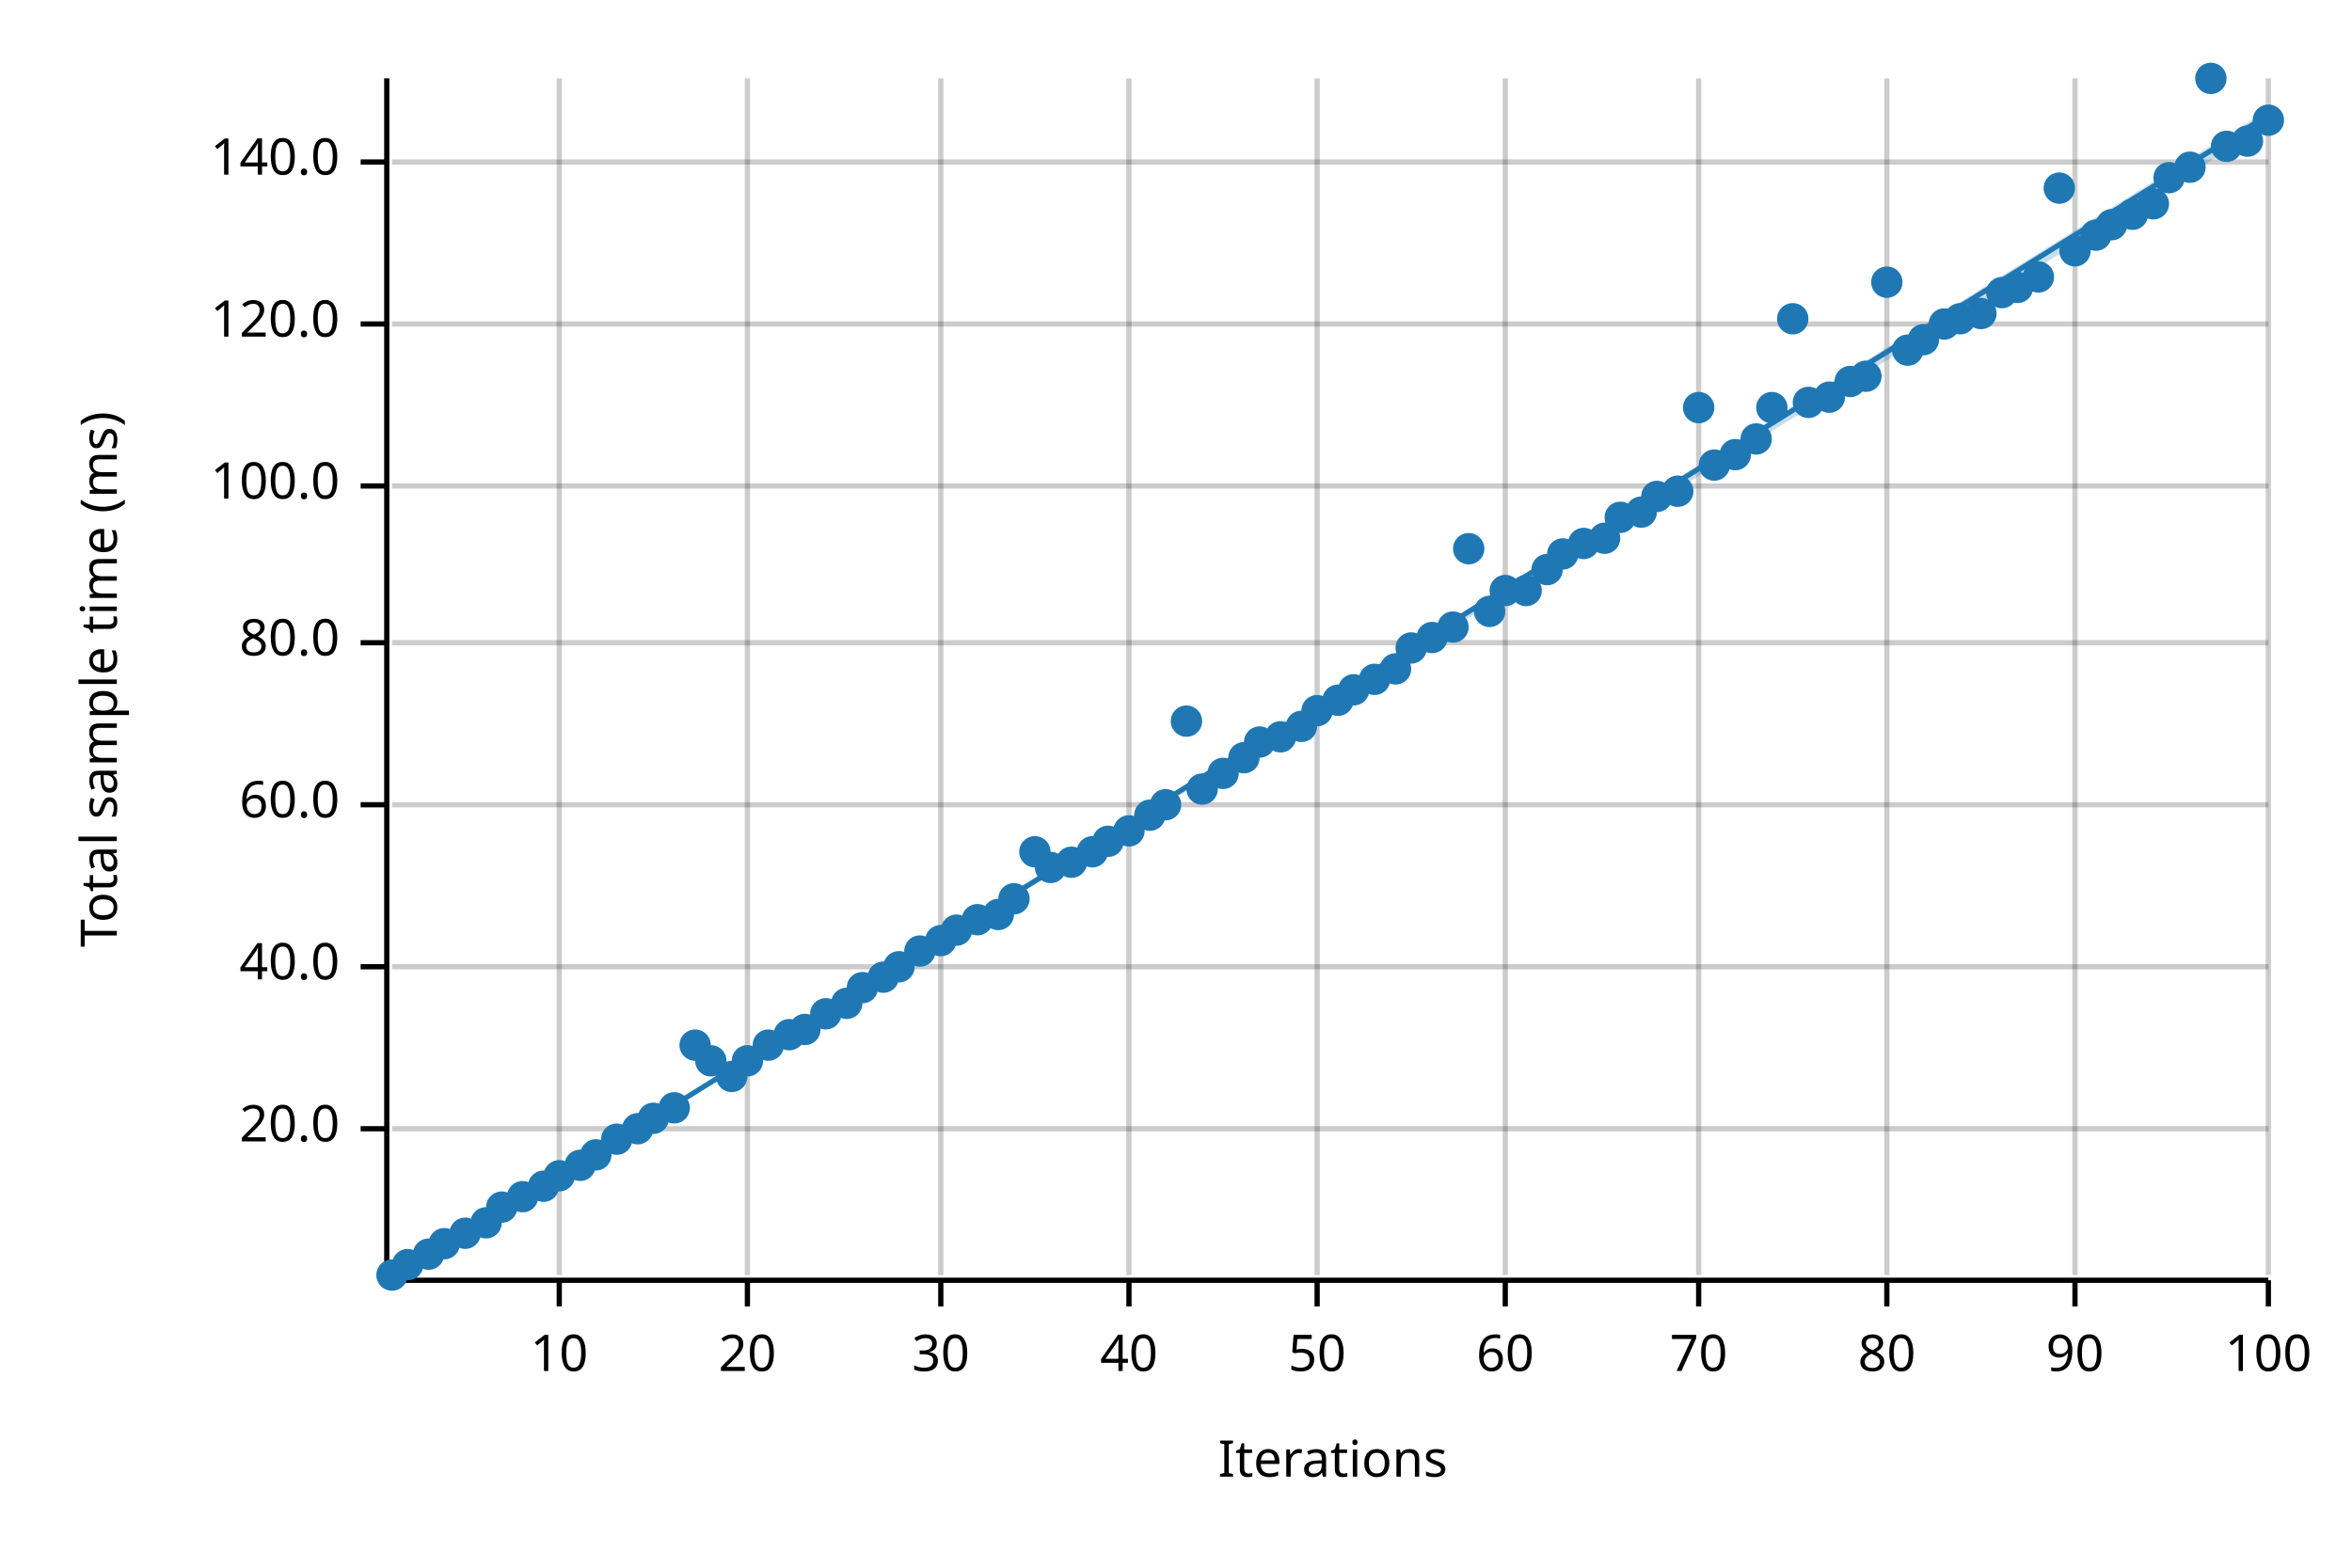
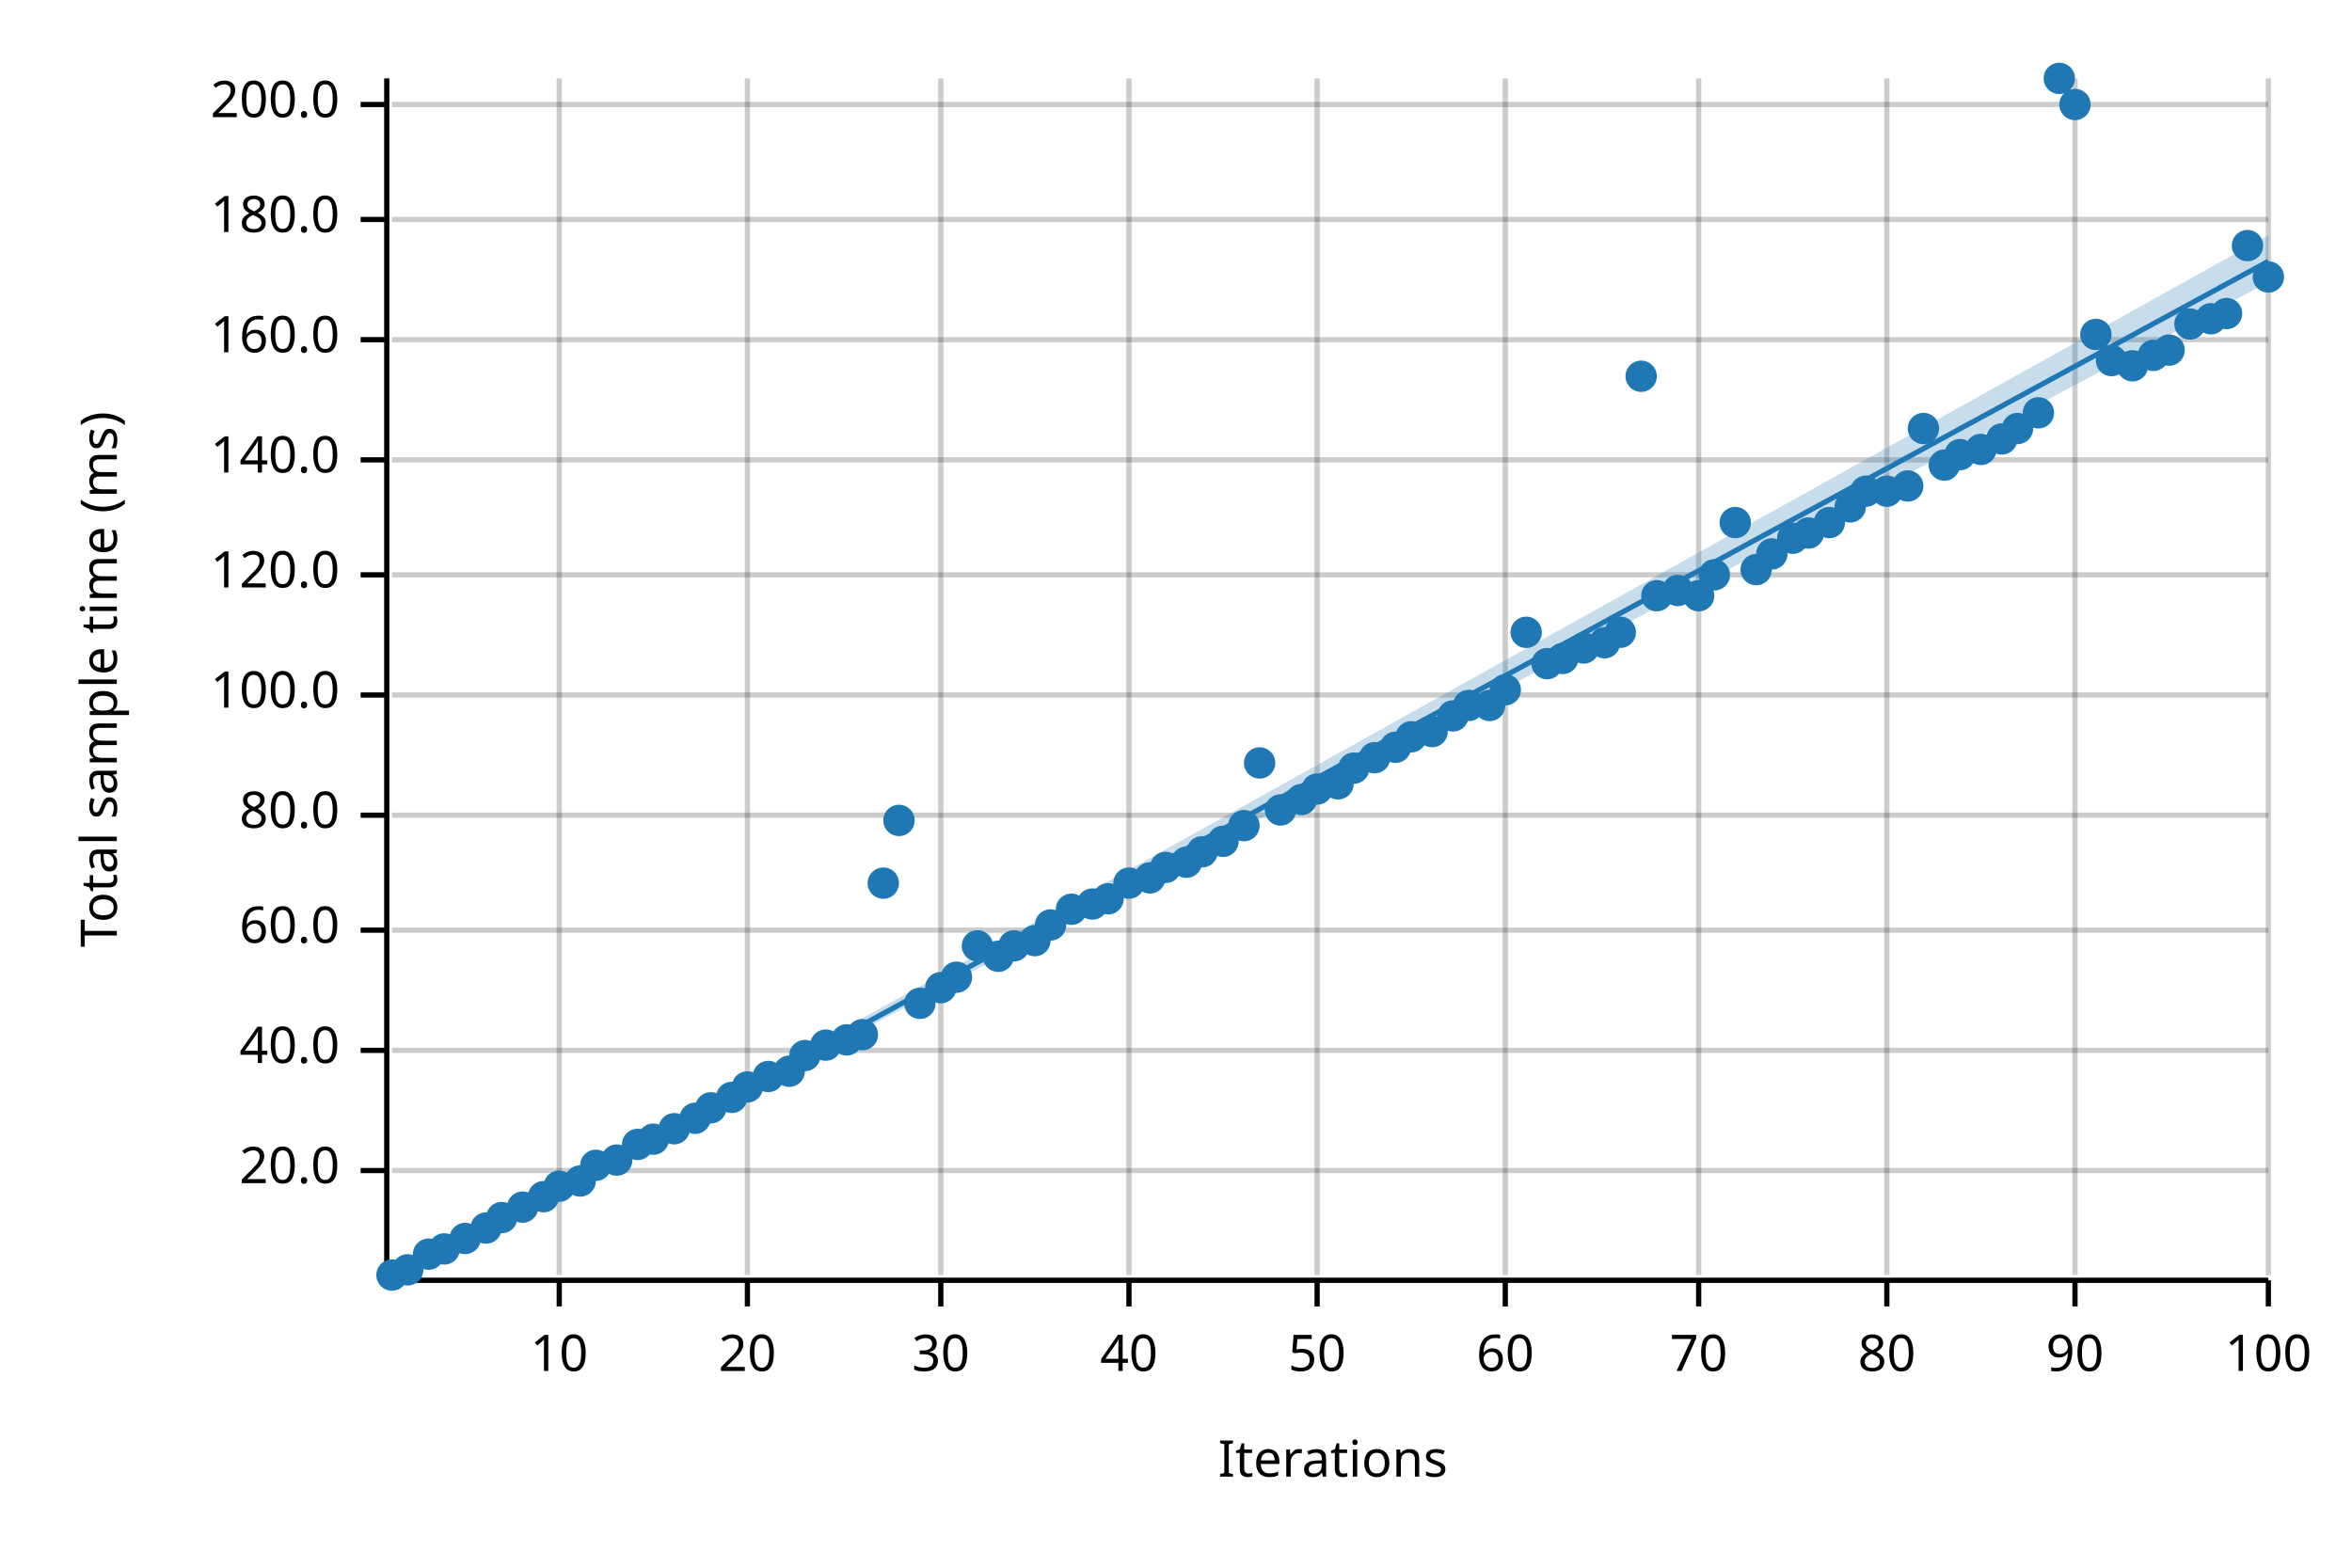
<svg xmlns="http://www.w3.org/2000/svg" width="450" height="300" viewBox="0 0 450 300">
  <text x="15" y="130" dy="0.76em" text-anchor="middle" font-family="sans-serif" font-size="9.677" opacity="1" fill="#000000" transform="rotate(270, 15, 130)">
Total sample time (ms)
</text>
  <text x="255" y="285" dy="-0.5ex" text-anchor="middle" font-family="sans-serif" font-size="9.677" opacity="1" fill="#000000">
Iterations
</text>
  <line opacity="0.2" stroke="#000000" stroke-width="1" x1="107" y1="244" x2="107" y2="15" />
  <line opacity="0.2" stroke="#000000" stroke-width="1" x1="143" y1="244" x2="143" y2="15" />
  <line opacity="0.2" stroke="#000000" stroke-width="1" x1="180" y1="244" x2="180" y2="15" />
  <line opacity="0.2" stroke="#000000" stroke-width="1" x1="216" y1="244" x2="216" y2="15" />
  <line opacity="0.2" stroke="#000000" stroke-width="1" x1="252" y1="244" x2="252" y2="15" />
  <line opacity="0.2" stroke="#000000" stroke-width="1" x1="288" y1="244" x2="288" y2="15" />
  <line opacity="0.2" stroke="#000000" stroke-width="1" x1="325" y1="244" x2="325" y2="15" />
  <line opacity="0.2" stroke="#000000" stroke-width="1" x1="361" y1="244" x2="361" y2="15" />
  <line opacity="0.2" stroke="#000000" stroke-width="1" x1="397" y1="244" x2="397" y2="15" />
  <line opacity="0.2" stroke="#000000" stroke-width="1" x1="434" y1="244" x2="434" y2="15" />
-   <line opacity="0.2" stroke="#000000" stroke-width="1" x1="75" y1="216" x2="434" y2="216" />
-   <line opacity="0.2" stroke="#000000" stroke-width="1" x1="75" y1="185" x2="434" y2="185" />
-   <line opacity="0.2" stroke="#000000" stroke-width="1" x1="75" y1="154" x2="434" y2="154" />
-   <line opacity="0.2" stroke="#000000" stroke-width="1" x1="75" y1="123" x2="434" y2="123" />
-   <line opacity="0.2" stroke="#000000" stroke-width="1" x1="75" y1="93" x2="434" y2="93" />
-   <line opacity="0.2" stroke="#000000" stroke-width="1" x1="75" y1="62" x2="434" y2="62" />
-   <line opacity="0.2" stroke="#000000" stroke-width="1" x1="75" y1="31" x2="434" y2="31" />
+   <line opacity="0.2" stroke="#000000" stroke-width="1" x1="75" y1="224" x2="434" y2="224" />
+   <line opacity="0.2" stroke="#000000" stroke-width="1" x1="75" y1="201" x2="434" y2="201" />
+   <line opacity="0.2" stroke="#000000" stroke-width="1" x1="75" y1="178" x2="434" y2="178" />
+   <line opacity="0.2" stroke="#000000" stroke-width="1" x1="75" y1="156" x2="434" y2="156" />
+   <line opacity="0.2" stroke="#000000" stroke-width="1" x1="75" y1="133" x2="434" y2="133" />
+   <line opacity="0.2" stroke="#000000" stroke-width="1" x1="75" y1="110" x2="434" y2="110" />
+   <line opacity="0.2" stroke="#000000" stroke-width="1" x1="75" y1="88" x2="434" y2="88" />
+   <line opacity="0.2" stroke="#000000" stroke-width="1" x1="75" y1="65" x2="434" y2="65" />
+   <line opacity="0.2" stroke="#000000" stroke-width="1" x1="75" y1="42" x2="434" y2="42" />
+   <line opacity="0.2" stroke="#000000" stroke-width="1" x1="75" y1="20" x2="434" y2="20" />
  <polyline fill="none" opacity="1" stroke="#000000" stroke-width="1" points="74,15 74,244 " />
-   <text x="65" y="216" dy="0.5ex" text-anchor="end" font-family="sans-serif" font-size="9.677" opacity="1" fill="#000000">
+   <text x="65" y="224" dy="0.5ex" text-anchor="end" font-family="sans-serif" font-size="9.677" opacity="1" fill="#000000">
20.0
</text>
-   <polyline fill="none" opacity="1" stroke="#000000" stroke-width="1" points="69,216 74,216 " />
-   <text x="65" y="185" dy="0.5ex" text-anchor="end" font-family="sans-serif" font-size="9.677" opacity="1" fill="#000000">
+   <polyline fill="none" opacity="1" stroke="#000000" stroke-width="1" points="69,224 74,224 " />
+   <text x="65" y="201" dy="0.5ex" text-anchor="end" font-family="sans-serif" font-size="9.677" opacity="1" fill="#000000">
40.0
</text>
-   <polyline fill="none" opacity="1" stroke="#000000" stroke-width="1" points="69,185 74,185 " />
-   <text x="65" y="154" dy="0.5ex" text-anchor="end" font-family="sans-serif" font-size="9.677" opacity="1" fill="#000000">
+   <polyline fill="none" opacity="1" stroke="#000000" stroke-width="1" points="69,201 74,201 " />
+   <text x="65" y="178" dy="0.5ex" text-anchor="end" font-family="sans-serif" font-size="9.677" opacity="1" fill="#000000">
60.0
</text>
-   <polyline fill="none" opacity="1" stroke="#000000" stroke-width="1" points="69,154 74,154 " />
-   <text x="65" y="123" dy="0.5ex" text-anchor="end" font-family="sans-serif" font-size="9.677" opacity="1" fill="#000000">
+   <polyline fill="none" opacity="1" stroke="#000000" stroke-width="1" points="69,178 74,178 " />
+   <text x="65" y="156" dy="0.5ex" text-anchor="end" font-family="sans-serif" font-size="9.677" opacity="1" fill="#000000">
80.0
</text>
-   <polyline fill="none" opacity="1" stroke="#000000" stroke-width="1" points="69,123 74,123 " />
-   <text x="65" y="93" dy="0.5ex" text-anchor="end" font-family="sans-serif" font-size="9.677" opacity="1" fill="#000000">
+   <polyline fill="none" opacity="1" stroke="#000000" stroke-width="1" points="69,156 74,156 " />
+   <text x="65" y="133" dy="0.5ex" text-anchor="end" font-family="sans-serif" font-size="9.677" opacity="1" fill="#000000">
100.0
</text>
-   <polyline fill="none" opacity="1" stroke="#000000" stroke-width="1" points="69,93 74,93 " />
-   <text x="65" y="62" dy="0.5ex" text-anchor="end" font-family="sans-serif" font-size="9.677" opacity="1" fill="#000000">
+   <polyline fill="none" opacity="1" stroke="#000000" stroke-width="1" points="69,133 74,133 " />
+   <text x="65" y="110" dy="0.5ex" text-anchor="end" font-family="sans-serif" font-size="9.677" opacity="1" fill="#000000">
120.0
</text>
-   <polyline fill="none" opacity="1" stroke="#000000" stroke-width="1" points="69,62 74,62 " />
-   <text x="65" y="31" dy="0.5ex" text-anchor="end" font-family="sans-serif" font-size="9.677" opacity="1" fill="#000000">
+   <polyline fill="none" opacity="1" stroke="#000000" stroke-width="1" points="69,110 74,110 " />
+   <text x="65" y="88" dy="0.5ex" text-anchor="end" font-family="sans-serif" font-size="9.677" opacity="1" fill="#000000">
140.0
</text>
-   <polyline fill="none" opacity="1" stroke="#000000" stroke-width="1" points="69,31 74,31 " />
+   <polyline fill="none" opacity="1" stroke="#000000" stroke-width="1" points="69,88 74,88 " />
+   <text x="65" y="65" dy="0.5ex" text-anchor="end" font-family="sans-serif" font-size="9.677" opacity="1" fill="#000000">
+ 160.0
+ </text>
+   <polyline fill="none" opacity="1" stroke="#000000" stroke-width="1" points="69,65 74,65 " />
+   <text x="65" y="42" dy="0.5ex" text-anchor="end" font-family="sans-serif" font-size="9.677" opacity="1" fill="#000000">
+ 180.0
+ </text>
+   <polyline fill="none" opacity="1" stroke="#000000" stroke-width="1" points="69,42 74,42 " />
+   <text x="65" y="20" dy="0.5ex" text-anchor="end" font-family="sans-serif" font-size="9.677" opacity="1" fill="#000000">
+ 200.0
+ </text>
+   <polyline fill="none" opacity="1" stroke="#000000" stroke-width="1" points="69,20 74,20 " />
  <polyline fill="none" opacity="1" stroke="#000000" stroke-width="1" points="75,245 434,245 " />
  <text x="107" y="255" dy="0.76em" text-anchor="middle" font-family="sans-serif" font-size="9.677" opacity="1" fill="#000000">
10
</text>
  <polyline fill="none" opacity="1" stroke="#000000" stroke-width="1" points="107,245 107,250 " />
  <text x="143" y="255" dy="0.76em" text-anchor="middle" font-family="sans-serif" font-size="9.677" opacity="1" fill="#000000">
20
</text>
  <polyline fill="none" opacity="1" stroke="#000000" stroke-width="1" points="143,245 143,250 " />
  <text x="180" y="255" dy="0.76em" text-anchor="middle" font-family="sans-serif" font-size="9.677" opacity="1" fill="#000000">
30
</text>
  <polyline fill="none" opacity="1" stroke="#000000" stroke-width="1" points="180,245 180,250 " />
  <text x="216" y="255" dy="0.76em" text-anchor="middle" font-family="sans-serif" font-size="9.677" opacity="1" fill="#000000">
40
</text>
  <polyline fill="none" opacity="1" stroke="#000000" stroke-width="1" points="216,245 216,250 " />
  <text x="252" y="255" dy="0.76em" text-anchor="middle" font-family="sans-serif" font-size="9.677" opacity="1" fill="#000000">
50
</text>
  <polyline fill="none" opacity="1" stroke="#000000" stroke-width="1" points="252,245 252,250 " />
  <text x="288" y="255" dy="0.76em" text-anchor="middle" font-family="sans-serif" font-size="9.677" opacity="1" fill="#000000">
60
</text>
  <polyline fill="none" opacity="1" stroke="#000000" stroke-width="1" points="288,245 288,250 " />
  <text x="325" y="255" dy="0.76em" text-anchor="middle" font-family="sans-serif" font-size="9.677" opacity="1" fill="#000000">
70
</text>
  <polyline fill="none" opacity="1" stroke="#000000" stroke-width="1" points="325,245 325,250 " />
  <text x="361" y="255" dy="0.76em" text-anchor="middle" font-family="sans-serif" font-size="9.677" opacity="1" fill="#000000">
80
</text>
  <polyline fill="none" opacity="1" stroke="#000000" stroke-width="1" points="361,245 361,250 " />
  <text x="397" y="255" dy="0.76em" text-anchor="middle" font-family="sans-serif" font-size="9.677" opacity="1" fill="#000000">
90
</text>
  <polyline fill="none" opacity="1" stroke="#000000" stroke-width="1" points="397,245 397,250 " />
  <text x="434" y="255" dy="0.76em" text-anchor="middle" font-family="sans-serif" font-size="9.677" opacity="1" fill="#000000">
100
</text>
  <polyline fill="none" opacity="1" stroke="#000000" stroke-width="1" points="434,245 434,250 " />
  <circle cx="75" cy="244" r="3" opacity="1" fill="#1F78B4" stroke="none" stroke-width="1" />
-   <circle cx="78" cy="242" r="3" opacity="1" fill="#1F78B4" stroke="none" stroke-width="1" />
+   <circle cx="78" cy="243" r="3" opacity="1" fill="#1F78B4" stroke="none" stroke-width="1" />
  <circle cx="82" cy="240" r="3" opacity="1" fill="#1F78B4" stroke="none" stroke-width="1" />
-   <circle cx="85" cy="238" r="3" opacity="1" fill="#1F78B4" stroke="none" stroke-width="1" />
-   <circle cx="89" cy="236" r="3" opacity="1" fill="#1F78B4" stroke="none" stroke-width="1" />
-   <circle cx="93" cy="234" r="3" opacity="1" fill="#1F78B4" stroke="none" stroke-width="1" />
-   <circle cx="96" cy="231" r="3" opacity="1" fill="#1F78B4" stroke="none" stroke-width="1" />
-   <circle cx="100" cy="229" r="3" opacity="1" fill="#1F78B4" stroke="none" stroke-width="1" />
-   <circle cx="104" cy="227" r="3" opacity="1" fill="#1F78B4" stroke="none" stroke-width="1" />
-   <circle cx="107" cy="225" r="3" opacity="1" fill="#1F78B4" stroke="none" stroke-width="1" />
-   <circle cx="111" cy="223" r="3" opacity="1" fill="#1F78B4" stroke="none" stroke-width="1" />
-   <circle cx="114" cy="221" r="3" opacity="1" fill="#1F78B4" stroke="none" stroke-width="1" />
-   <circle cx="118" cy="218" r="3" opacity="1" fill="#1F78B4" stroke="none" stroke-width="1" />
-   <circle cx="122" cy="216" r="3" opacity="1" fill="#1F78B4" stroke="none" stroke-width="1" />
-   <circle cx="125" cy="214" r="3" opacity="1" fill="#1F78B4" stroke="none" stroke-width="1" />
-   <circle cx="129" cy="212" r="3" opacity="1" fill="#1F78B4" stroke="none" stroke-width="1" />
-   <circle cx="133" cy="200" r="3" opacity="1" fill="#1F78B4" stroke="none" stroke-width="1" />
-   <circle cx="136" cy="203" r="3" opacity="1" fill="#1F78B4" stroke="none" stroke-width="1" />
-   <circle cx="140" cy="206" r="3" opacity="1" fill="#1F78B4" stroke="none" stroke-width="1" />
-   <circle cx="143" cy="203" r="3" opacity="1" fill="#1F78B4" stroke="none" stroke-width="1" />
-   <circle cx="147" cy="200" r="3" opacity="1" fill="#1F78B4" stroke="none" stroke-width="1" />
-   <circle cx="151" cy="198" r="3" opacity="1" fill="#1F78B4" stroke="none" stroke-width="1" />
-   <circle cx="154" cy="197" r="3" opacity="1" fill="#1F78B4" stroke="none" stroke-width="1" />
-   <circle cx="158" cy="194" r="3" opacity="1" fill="#1F78B4" stroke="none" stroke-width="1" />
-   <circle cx="162" cy="192" r="3" opacity="1" fill="#1F78B4" stroke="none" stroke-width="1" />
-   <circle cx="165" cy="189" r="3" opacity="1" fill="#1F78B4" stroke="none" stroke-width="1" />
-   <circle cx="169" cy="187" r="3" opacity="1" fill="#1F78B4" stroke="none" stroke-width="1" />
-   <circle cx="172" cy="185" r="3" opacity="1" fill="#1F78B4" stroke="none" stroke-width="1" />
-   <circle cx="176" cy="182" r="3" opacity="1" fill="#1F78B4" stroke="none" stroke-width="1" />
-   <circle cx="180" cy="180" r="3" opacity="1" fill="#1F78B4" stroke="none" stroke-width="1" />
-   <circle cx="183" cy="178" r="3" opacity="1" fill="#1F78B4" stroke="none" stroke-width="1" />
-   <circle cx="187" cy="176" r="3" opacity="1" fill="#1F78B4" stroke="none" stroke-width="1" />
-   <circle cx="191" cy="175" r="3" opacity="1" fill="#1F78B4" stroke="none" stroke-width="1" />
-   <circle cx="194" cy="172" r="3" opacity="1" fill="#1F78B4" stroke="none" stroke-width="1" />
-   <circle cx="198" cy="163" r="3" opacity="1" fill="#1F78B4" stroke="none" stroke-width="1" />
-   <circle cx="201" cy="166" r="3" opacity="1" fill="#1F78B4" stroke="none" stroke-width="1" />
-   <circle cx="205" cy="165" r="3" opacity="1" fill="#1F78B4" stroke="none" stroke-width="1" />
-   <circle cx="209" cy="163" r="3" opacity="1" fill="#1F78B4" stroke="none" stroke-width="1" />
-   <circle cx="212" cy="161" r="3" opacity="1" fill="#1F78B4" stroke="none" stroke-width="1" />
-   <circle cx="216" cy="159" r="3" opacity="1" fill="#1F78B4" stroke="none" stroke-width="1" />
-   <circle cx="220" cy="156" r="3" opacity="1" fill="#1F78B4" stroke="none" stroke-width="1" />
-   <circle cx="223" cy="154" r="3" opacity="1" fill="#1F78B4" stroke="none" stroke-width="1" />
-   <circle cx="227" cy="138" r="3" opacity="1" fill="#1F78B4" stroke="none" stroke-width="1" />
-   <circle cx="230" cy="151" r="3" opacity="1" fill="#1F78B4" stroke="none" stroke-width="1" />
-   <circle cx="234" cy="148" r="3" opacity="1" fill="#1F78B4" stroke="none" stroke-width="1" />
-   <circle cx="238" cy="145" r="3" opacity="1" fill="#1F78B4" stroke="none" stroke-width="1" />
-   <circle cx="241" cy="142" r="3" opacity="1" fill="#1F78B4" stroke="none" stroke-width="1" />
-   <circle cx="245" cy="141" r="3" opacity="1" fill="#1F78B4" stroke="none" stroke-width="1" />
-   <circle cx="249" cy="139" r="3" opacity="1" fill="#1F78B4" stroke="none" stroke-width="1" />
-   <circle cx="252" cy="136" r="3" opacity="1" fill="#1F78B4" stroke="none" stroke-width="1" />
-   <circle cx="256" cy="134" r="3" opacity="1" fill="#1F78B4" stroke="none" stroke-width="1" />
-   <circle cx="259" cy="132" r="3" opacity="1" fill="#1F78B4" stroke="none" stroke-width="1" />
-   <circle cx="263" cy="130" r="3" opacity="1" fill="#1F78B4" stroke="none" stroke-width="1" />
-   <circle cx="267" cy="128" r="3" opacity="1" fill="#1F78B4" stroke="none" stroke-width="1" />
-   <circle cx="270" cy="124" r="3" opacity="1" fill="#1F78B4" stroke="none" stroke-width="1" />
-   <circle cx="274" cy="122" r="3" opacity="1" fill="#1F78B4" stroke="none" stroke-width="1" />
-   <circle cx="278" cy="120" r="3" opacity="1" fill="#1F78B4" stroke="none" stroke-width="1" />
-   <circle cx="281" cy="105" r="3" opacity="1" fill="#1F78B4" stroke="none" stroke-width="1" />
-   <circle cx="285" cy="117" r="3" opacity="1" fill="#1F78B4" stroke="none" stroke-width="1" />
-   <circle cx="288" cy="113" r="3" opacity="1" fill="#1F78B4" stroke="none" stroke-width="1" />
-   <circle cx="292" cy="113" r="3" opacity="1" fill="#1F78B4" stroke="none" stroke-width="1" />
-   <circle cx="296" cy="109" r="3" opacity="1" fill="#1F78B4" stroke="none" stroke-width="1" />
-   <circle cx="299" cy="106" r="3" opacity="1" fill="#1F78B4" stroke="none" stroke-width="1" />
-   <circle cx="303" cy="104" r="3" opacity="1" fill="#1F78B4" stroke="none" stroke-width="1" />
-   <circle cx="307" cy="103" r="3" opacity="1" fill="#1F78B4" stroke="none" stroke-width="1" />
-   <circle cx="310" cy="99" r="3" opacity="1" fill="#1F78B4" stroke="none" stroke-width="1" />
-   <circle cx="314" cy="98" r="3" opacity="1" fill="#1F78B4" stroke="none" stroke-width="1" />
-   <circle cx="317" cy="95" r="3" opacity="1" fill="#1F78B4" stroke="none" stroke-width="1" />
-   <circle cx="321" cy="94" r="3" opacity="1" fill="#1F78B4" stroke="none" stroke-width="1" />
-   <circle cx="325" cy="78" r="3" opacity="1" fill="#1F78B4" stroke="none" stroke-width="1" />
-   <circle cx="328" cy="89" r="3" opacity="1" fill="#1F78B4" stroke="none" stroke-width="1" />
-   <circle cx="332" cy="87" r="3" opacity="1" fill="#1F78B4" stroke="none" stroke-width="1" />
-   <circle cx="336" cy="84" r="3" opacity="1" fill="#1F78B4" stroke="none" stroke-width="1" />
-   <circle cx="339" cy="78" r="3" opacity="1" fill="#1F78B4" stroke="none" stroke-width="1" />
-   <circle cx="343" cy="61" r="3" opacity="1" fill="#1F78B4" stroke="none" stroke-width="1" />
-   <circle cx="346" cy="77" r="3" opacity="1" fill="#1F78B4" stroke="none" stroke-width="1" />
-   <circle cx="350" cy="76" r="3" opacity="1" fill="#1F78B4" stroke="none" stroke-width="1" />
-   <circle cx="354" cy="73" r="3" opacity="1" fill="#1F78B4" stroke="none" stroke-width="1" />
-   <circle cx="357" cy="72" r="3" opacity="1" fill="#1F78B4" stroke="none" stroke-width="1" />
-   <circle cx="361" cy="54" r="3" opacity="1" fill="#1F78B4" stroke="none" stroke-width="1" />
-   <circle cx="365" cy="67" r="3" opacity="1" fill="#1F78B4" stroke="none" stroke-width="1" />
-   <circle cx="368" cy="65" r="3" opacity="1" fill="#1F78B4" stroke="none" stroke-width="1" />
-   <circle cx="372" cy="62" r="3" opacity="1" fill="#1F78B4" stroke="none" stroke-width="1" />
-   <circle cx="375" cy="61" r="3" opacity="1" fill="#1F78B4" stroke="none" stroke-width="1" />
-   <circle cx="379" cy="60" r="3" opacity="1" fill="#1F78B4" stroke="none" stroke-width="1" />
-   <circle cx="383" cy="56" r="3" opacity="1" fill="#1F78B4" stroke="none" stroke-width="1" />
-   <circle cx="386" cy="55" r="3" opacity="1" fill="#1F78B4" stroke="none" stroke-width="1" />
-   <circle cx="390" cy="53" r="3" opacity="1" fill="#1F78B4" stroke="none" stroke-width="1" />
-   <circle cx="394" cy="36" r="3" opacity="1" fill="#1F78B4" stroke="none" stroke-width="1" />
-   <circle cx="397" cy="48" r="3" opacity="1" fill="#1F78B4" stroke="none" stroke-width="1" />
-   <circle cx="401" cy="45" r="3" opacity="1" fill="#1F78B4" stroke="none" stroke-width="1" />
-   <circle cx="404" cy="43" r="3" opacity="1" fill="#1F78B4" stroke="none" stroke-width="1" />
-   <circle cx="408" cy="41" r="3" opacity="1" fill="#1F78B4" stroke="none" stroke-width="1" />
-   <circle cx="412" cy="39" r="3" opacity="1" fill="#1F78B4" stroke="none" stroke-width="1" />
-   <circle cx="415" cy="34" r="3" opacity="1" fill="#1F78B4" stroke="none" stroke-width="1" />
-   <circle cx="419" cy="32" r="3" opacity="1" fill="#1F78B4" stroke="none" stroke-width="1" />
-   <circle cx="423" cy="15" r="3" opacity="1" fill="#1F78B4" stroke="none" stroke-width="1" />
-   <circle cx="426" cy="28" r="3" opacity="1" fill="#1F78B4" stroke="none" stroke-width="1" />
-   <circle cx="430" cy="27" r="3" opacity="1" fill="#1F78B4" stroke="none" stroke-width="1" />
-   <circle cx="434" cy="23" r="3" opacity="1" fill="#1F78B4" stroke="none" stroke-width="1" />
-   <polyline fill="none" opacity="1" stroke="#1F78B4" stroke-width="1" points="75,245 434,22 " />
-   <polygon opacity="0.25" fill="#1F78B4" points="75,245 434,24 434,21 " />
+   <circle cx="85" cy="239" r="3" opacity="1" fill="#1F78B4" stroke="none" stroke-width="1" />
+   <circle cx="89" cy="237" r="3" opacity="1" fill="#1F78B4" stroke="none" stroke-width="1" />
+   <circle cx="93" cy="235" r="3" opacity="1" fill="#1F78B4" stroke="none" stroke-width="1" />
+   <circle cx="96" cy="233" r="3" opacity="1" fill="#1F78B4" stroke="none" stroke-width="1" />
+   <circle cx="100" cy="231" r="3" opacity="1" fill="#1F78B4" stroke="none" stroke-width="1" />
+   <circle cx="104" cy="229" r="3" opacity="1" fill="#1F78B4" stroke="none" stroke-width="1" />
+   <circle cx="107" cy="227" r="3" opacity="1" fill="#1F78B4" stroke="none" stroke-width="1" />
+   <circle cx="111" cy="226" r="3" opacity="1" fill="#1F78B4" stroke="none" stroke-width="1" />
+   <circle cx="114" cy="223" r="3" opacity="1" fill="#1F78B4" stroke="none" stroke-width="1" />
+   <circle cx="118" cy="222" r="3" opacity="1" fill="#1F78B4" stroke="none" stroke-width="1" />
+   <circle cx="122" cy="219" r="3" opacity="1" fill="#1F78B4" stroke="none" stroke-width="1" />
+   <circle cx="125" cy="218" r="3" opacity="1" fill="#1F78B4" stroke="none" stroke-width="1" />
+   <circle cx="129" cy="216" r="3" opacity="1" fill="#1F78B4" stroke="none" stroke-width="1" />
+   <circle cx="133" cy="214" r="3" opacity="1" fill="#1F78B4" stroke="none" stroke-width="1" />
+   <circle cx="136" cy="212" r="3" opacity="1" fill="#1F78B4" stroke="none" stroke-width="1" />
+   <circle cx="140" cy="210" r="3" opacity="1" fill="#1F78B4" stroke="none" stroke-width="1" />
+   <circle cx="143" cy="208" r="3" opacity="1" fill="#1F78B4" stroke="none" stroke-width="1" />
+   <circle cx="147" cy="206" r="3" opacity="1" fill="#1F78B4" stroke="none" stroke-width="1" />
+   <circle cx="151" cy="205" r="3" opacity="1" fill="#1F78B4" stroke="none" stroke-width="1" />
+   <circle cx="154" cy="202" r="3" opacity="1" fill="#1F78B4" stroke="none" stroke-width="1" />
+   <circle cx="158" cy="200" r="3" opacity="1" fill="#1F78B4" stroke="none" stroke-width="1" />
+   <circle cx="162" cy="199" r="3" opacity="1" fill="#1F78B4" stroke="none" stroke-width="1" />
+   <circle cx="165" cy="198" r="3" opacity="1" fill="#1F78B4" stroke="none" stroke-width="1" />
+   <circle cx="169" cy="169" r="3" opacity="1" fill="#1F78B4" stroke="none" stroke-width="1" />
+   <circle cx="172" cy="157" r="3" opacity="1" fill="#1F78B4" stroke="none" stroke-width="1" />
+   <circle cx="176" cy="192" r="3" opacity="1" fill="#1F78B4" stroke="none" stroke-width="1" />
+   <circle cx="180" cy="189" r="3" opacity="1" fill="#1F78B4" stroke="none" stroke-width="1" />
+   <circle cx="183" cy="187" r="3" opacity="1" fill="#1F78B4" stroke="none" stroke-width="1" />
+   <circle cx="187" cy="181" r="3" opacity="1" fill="#1F78B4" stroke="none" stroke-width="1" />
+   <circle cx="191" cy="183" r="3" opacity="1" fill="#1F78B4" stroke="none" stroke-width="1" />
+   <circle cx="194" cy="181" r="3" opacity="1" fill="#1F78B4" stroke="none" stroke-width="1" />
+   <circle cx="198" cy="180" r="3" opacity="1" fill="#1F78B4" stroke="none" stroke-width="1" />
+   <circle cx="201" cy="177" r="3" opacity="1" fill="#1F78B4" stroke="none" stroke-width="1" />
+   <circle cx="205" cy="174" r="3" opacity="1" fill="#1F78B4" stroke="none" stroke-width="1" />
+   <circle cx="209" cy="173" r="3" opacity="1" fill="#1F78B4" stroke="none" stroke-width="1" />
+   <circle cx="212" cy="172" r="3" opacity="1" fill="#1F78B4" stroke="none" stroke-width="1" />
+   <circle cx="216" cy="169" r="3" opacity="1" fill="#1F78B4" stroke="none" stroke-width="1" />
+   <circle cx="220" cy="168" r="3" opacity="1" fill="#1F78B4" stroke="none" stroke-width="1" />
+   <circle cx="223" cy="166" r="3" opacity="1" fill="#1F78B4" stroke="none" stroke-width="1" />
+   <circle cx="227" cy="165" r="3" opacity="1" fill="#1F78B4" stroke="none" stroke-width="1" />
+   <circle cx="230" cy="163" r="3" opacity="1" fill="#1F78B4" stroke="none" stroke-width="1" />
+   <circle cx="234" cy="161" r="3" opacity="1" fill="#1F78B4" stroke="none" stroke-width="1" />
+   <circle cx="238" cy="158" r="3" opacity="1" fill="#1F78B4" stroke="none" stroke-width="1" />
+   <circle cx="241" cy="146" r="3" opacity="1" fill="#1F78B4" stroke="none" stroke-width="1" />
+   <circle cx="245" cy="155" r="3" opacity="1" fill="#1F78B4" stroke="none" stroke-width="1" />
+   <circle cx="249" cy="153" r="3" opacity="1" fill="#1F78B4" stroke="none" stroke-width="1" />
+   <circle cx="252" cy="151" r="3" opacity="1" fill="#1F78B4" stroke="none" stroke-width="1" />
+   <circle cx="256" cy="150" r="3" opacity="1" fill="#1F78B4" stroke="none" stroke-width="1" />
+   <circle cx="259" cy="147" r="3" opacity="1" fill="#1F78B4" stroke="none" stroke-width="1" />
+   <circle cx="263" cy="145" r="3" opacity="1" fill="#1F78B4" stroke="none" stroke-width="1" />
+   <circle cx="267" cy="143" r="3" opacity="1" fill="#1F78B4" stroke="none" stroke-width="1" />
+   <circle cx="270" cy="141" r="3" opacity="1" fill="#1F78B4" stroke="none" stroke-width="1" />
+   <circle cx="274" cy="140" r="3" opacity="1" fill="#1F78B4" stroke="none" stroke-width="1" />
+   <circle cx="278" cy="137" r="3" opacity="1" fill="#1F78B4" stroke="none" stroke-width="1" />
+   <circle cx="281" cy="135" r="3" opacity="1" fill="#1F78B4" stroke="none" stroke-width="1" />
+   <circle cx="285" cy="135" r="3" opacity="1" fill="#1F78B4" stroke="none" stroke-width="1" />
+   <circle cx="288" cy="132" r="3" opacity="1" fill="#1F78B4" stroke="none" stroke-width="1" />
+   <circle cx="292" cy="121" r="3" opacity="1" fill="#1F78B4" stroke="none" stroke-width="1" />
+   <circle cx="296" cy="127" r="3" opacity="1" fill="#1F78B4" stroke="none" stroke-width="1" />
+   <circle cx="299" cy="126" r="3" opacity="1" fill="#1F78B4" stroke="none" stroke-width="1" />
+   <circle cx="303" cy="124" r="3" opacity="1" fill="#1F78B4" stroke="none" stroke-width="1" />
+   <circle cx="307" cy="123" r="3" opacity="1" fill="#1F78B4" stroke="none" stroke-width="1" />
+   <circle cx="310" cy="121" r="3" opacity="1" fill="#1F78B4" stroke="none" stroke-width="1" />
+   <circle cx="314" cy="72" r="3" opacity="1" fill="#1F78B4" stroke="none" stroke-width="1" />
+   <circle cx="317" cy="114" r="3" opacity="1" fill="#1F78B4" stroke="none" stroke-width="1" />
+   <circle cx="321" cy="113" r="3" opacity="1" fill="#1F78B4" stroke="none" stroke-width="1" />
+   <circle cx="325" cy="114" r="3" opacity="1" fill="#1F78B4" stroke="none" stroke-width="1" />
+   <circle cx="328" cy="110" r="3" opacity="1" fill="#1F78B4" stroke="none" stroke-width="1" />
+   <circle cx="332" cy="100" r="3" opacity="1" fill="#1F78B4" stroke="none" stroke-width="1" />
+   <circle cx="336" cy="109" r="3" opacity="1" fill="#1F78B4" stroke="none" stroke-width="1" />
+   <circle cx="339" cy="106" r="3" opacity="1" fill="#1F78B4" stroke="none" stroke-width="1" />
+   <circle cx="343" cy="103" r="3" opacity="1" fill="#1F78B4" stroke="none" stroke-width="1" />
+   <circle cx="346" cy="102" r="3" opacity="1" fill="#1F78B4" stroke="none" stroke-width="1" />
+   <circle cx="350" cy="100" r="3" opacity="1" fill="#1F78B4" stroke="none" stroke-width="1" />
+   <circle cx="354" cy="97" r="3" opacity="1" fill="#1F78B4" stroke="none" stroke-width="1" />
+   <circle cx="357" cy="94" r="3" opacity="1" fill="#1F78B4" stroke="none" stroke-width="1" />
+   <circle cx="361" cy="94" r="3" opacity="1" fill="#1F78B4" stroke="none" stroke-width="1" />
+   <circle cx="365" cy="93" r="3" opacity="1" fill="#1F78B4" stroke="none" stroke-width="1" />
+   <circle cx="368" cy="82" r="3" opacity="1" fill="#1F78B4" stroke="none" stroke-width="1" />
+   <circle cx="372" cy="89" r="3" opacity="1" fill="#1F78B4" stroke="none" stroke-width="1" />
+   <circle cx="375" cy="87" r="3" opacity="1" fill="#1F78B4" stroke="none" stroke-width="1" />
+   <circle cx="379" cy="86" r="3" opacity="1" fill="#1F78B4" stroke="none" stroke-width="1" />
+   <circle cx="383" cy="84" r="3" opacity="1" fill="#1F78B4" stroke="none" stroke-width="1" />
+   <circle cx="386" cy="82" r="3" opacity="1" fill="#1F78B4" stroke="none" stroke-width="1" />
+   <circle cx="390" cy="79" r="3" opacity="1" fill="#1F78B4" stroke="none" stroke-width="1" />
+   <circle cx="394" cy="15" r="3" opacity="1" fill="#1F78B4" stroke="none" stroke-width="1" />
+   <circle cx="397" cy="20" r="3" opacity="1" fill="#1F78B4" stroke="none" stroke-width="1" />
+   <circle cx="401" cy="64" r="3" opacity="1" fill="#1F78B4" stroke="none" stroke-width="1" />
+   <circle cx="404" cy="69" r="3" opacity="1" fill="#1F78B4" stroke="none" stroke-width="1" />
+   <circle cx="408" cy="70" r="3" opacity="1" fill="#1F78B4" stroke="none" stroke-width="1" />
+   <circle cx="412" cy="68" r="3" opacity="1" fill="#1F78B4" stroke="none" stroke-width="1" />
+   <circle cx="415" cy="67" r="3" opacity="1" fill="#1F78B4" stroke="none" stroke-width="1" />
+   <circle cx="419" cy="62" r="3" opacity="1" fill="#1F78B4" stroke="none" stroke-width="1" />
+   <circle cx="423" cy="61" r="3" opacity="1" fill="#1F78B4" stroke="none" stroke-width="1" />
+   <circle cx="426" cy="60" r="3" opacity="1" fill="#1F78B4" stroke="none" stroke-width="1" />
+   <circle cx="430" cy="47" r="3" opacity="1" fill="#1F78B4" stroke="none" stroke-width="1" />
+   <circle cx="434" cy="53" r="3" opacity="1" fill="#1F78B4" stroke="none" stroke-width="1" />
+   <polyline fill="none" opacity="1" stroke="#1F78B4" stroke-width="1" points="75,245 434,50 " />
+   <polygon opacity="0.25" fill="#1F78B4" points="75,245 434,54 434,45 " />
</svg>
